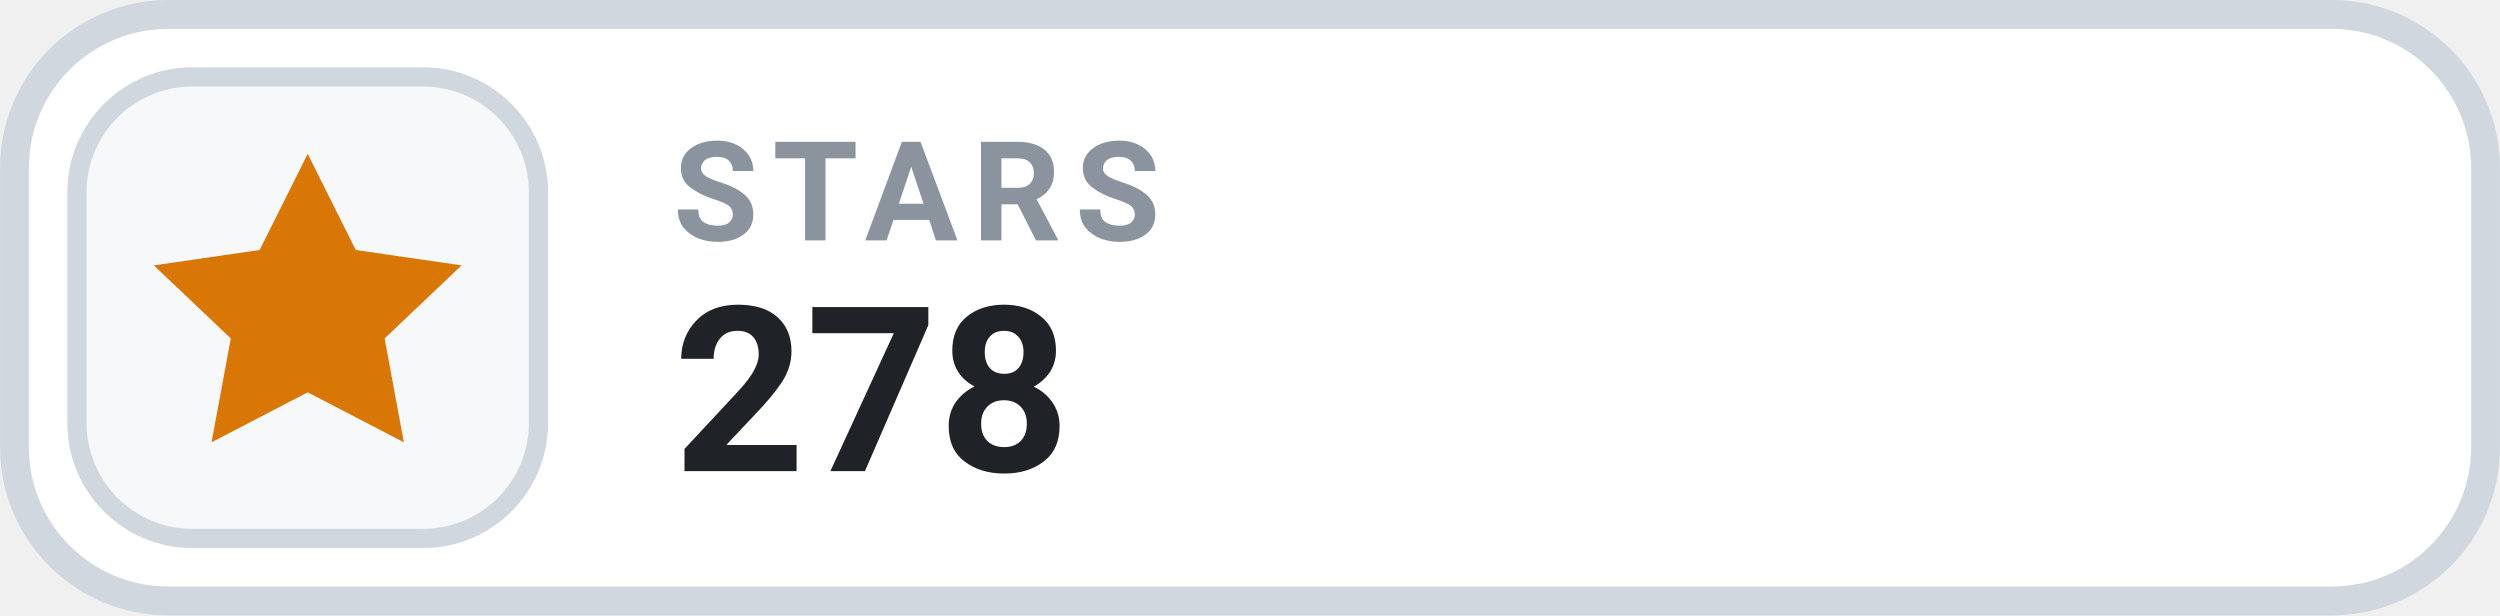
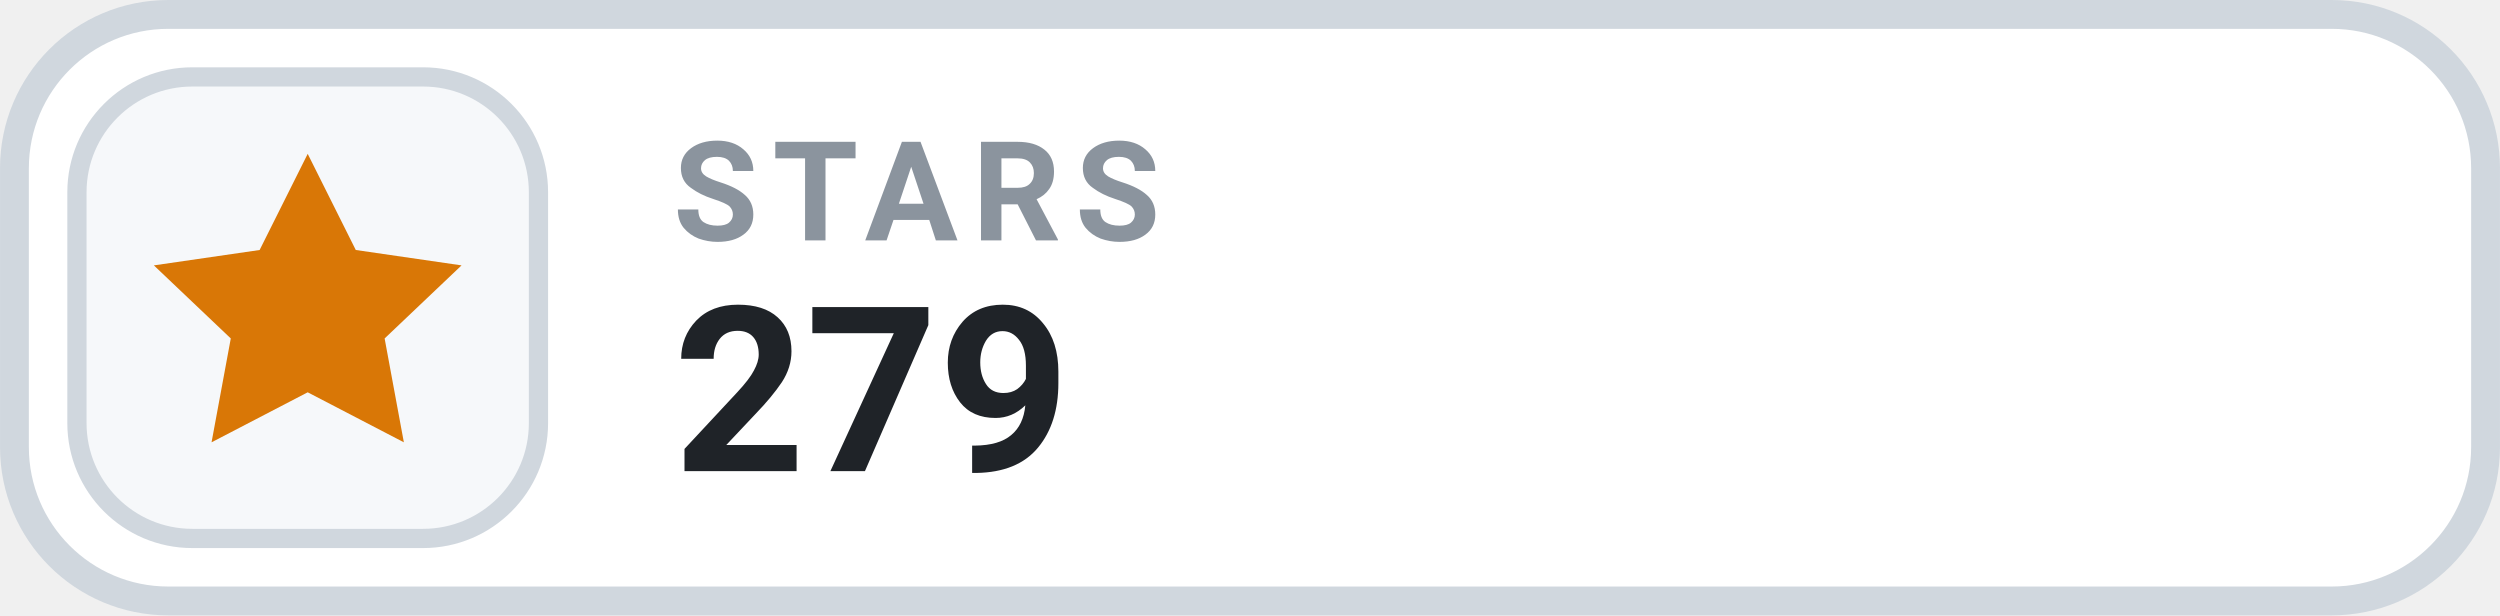
- <svg xmlns="http://www.w3.org/2000/svg" width="126" height="31.015" viewBox="0 0 130 32" role="img" aria-label="STARS 278">
+ <svg xmlns="http://www.w3.org/2000/svg" width="126" height="31.015" viewBox="0 0 130 32" role="img" aria-label="STARS 279">
  <rect x=".75" y=".75" width="128.5" height="30.5" rx="8" fill="#FFFFFF" stroke="#D0D7DE" stroke-width="1.5" />
  <rect x="4" y="4" width="24" height="24" rx="6" fill="#F6F8FA" stroke="#D0D7DE" stroke-width="1" />
  <g transform="translate(16 16)" style="color:#D97706;">
    <path d="M0 -8 l2.5 5 5.5 .8 -4 3.8 1 5.4 -5 -2.6 -5 2.6 1 -5.4 -4 -3.8 5.5 -.8 Z" fill="currentColor" />
  </g>
  <text x="35" y="12.5" fill="#8B949E" font-family="-apple-system,BlinkMacSystemFont,'Segoe UI',Roboto,Helvetica,Arial,sans-serif" font-size="7.2" font-weight="700" letter-spacing=".75">STARS</text>
-   <text x="35" y="24.5" fill="#1F2328" font-family="-apple-system,BlinkMacSystemFont,'Segoe UI',Roboto,Helvetica,Arial,sans-serif" font-size="12" font-weight="700">278</text>
+   <text x="35" y="24.5" fill="#1F2328" font-family="-apple-system,BlinkMacSystemFont,'Segoe UI',Roboto,Helvetica,Arial,sans-serif" font-size="12" font-weight="700">279</text>
</svg>
